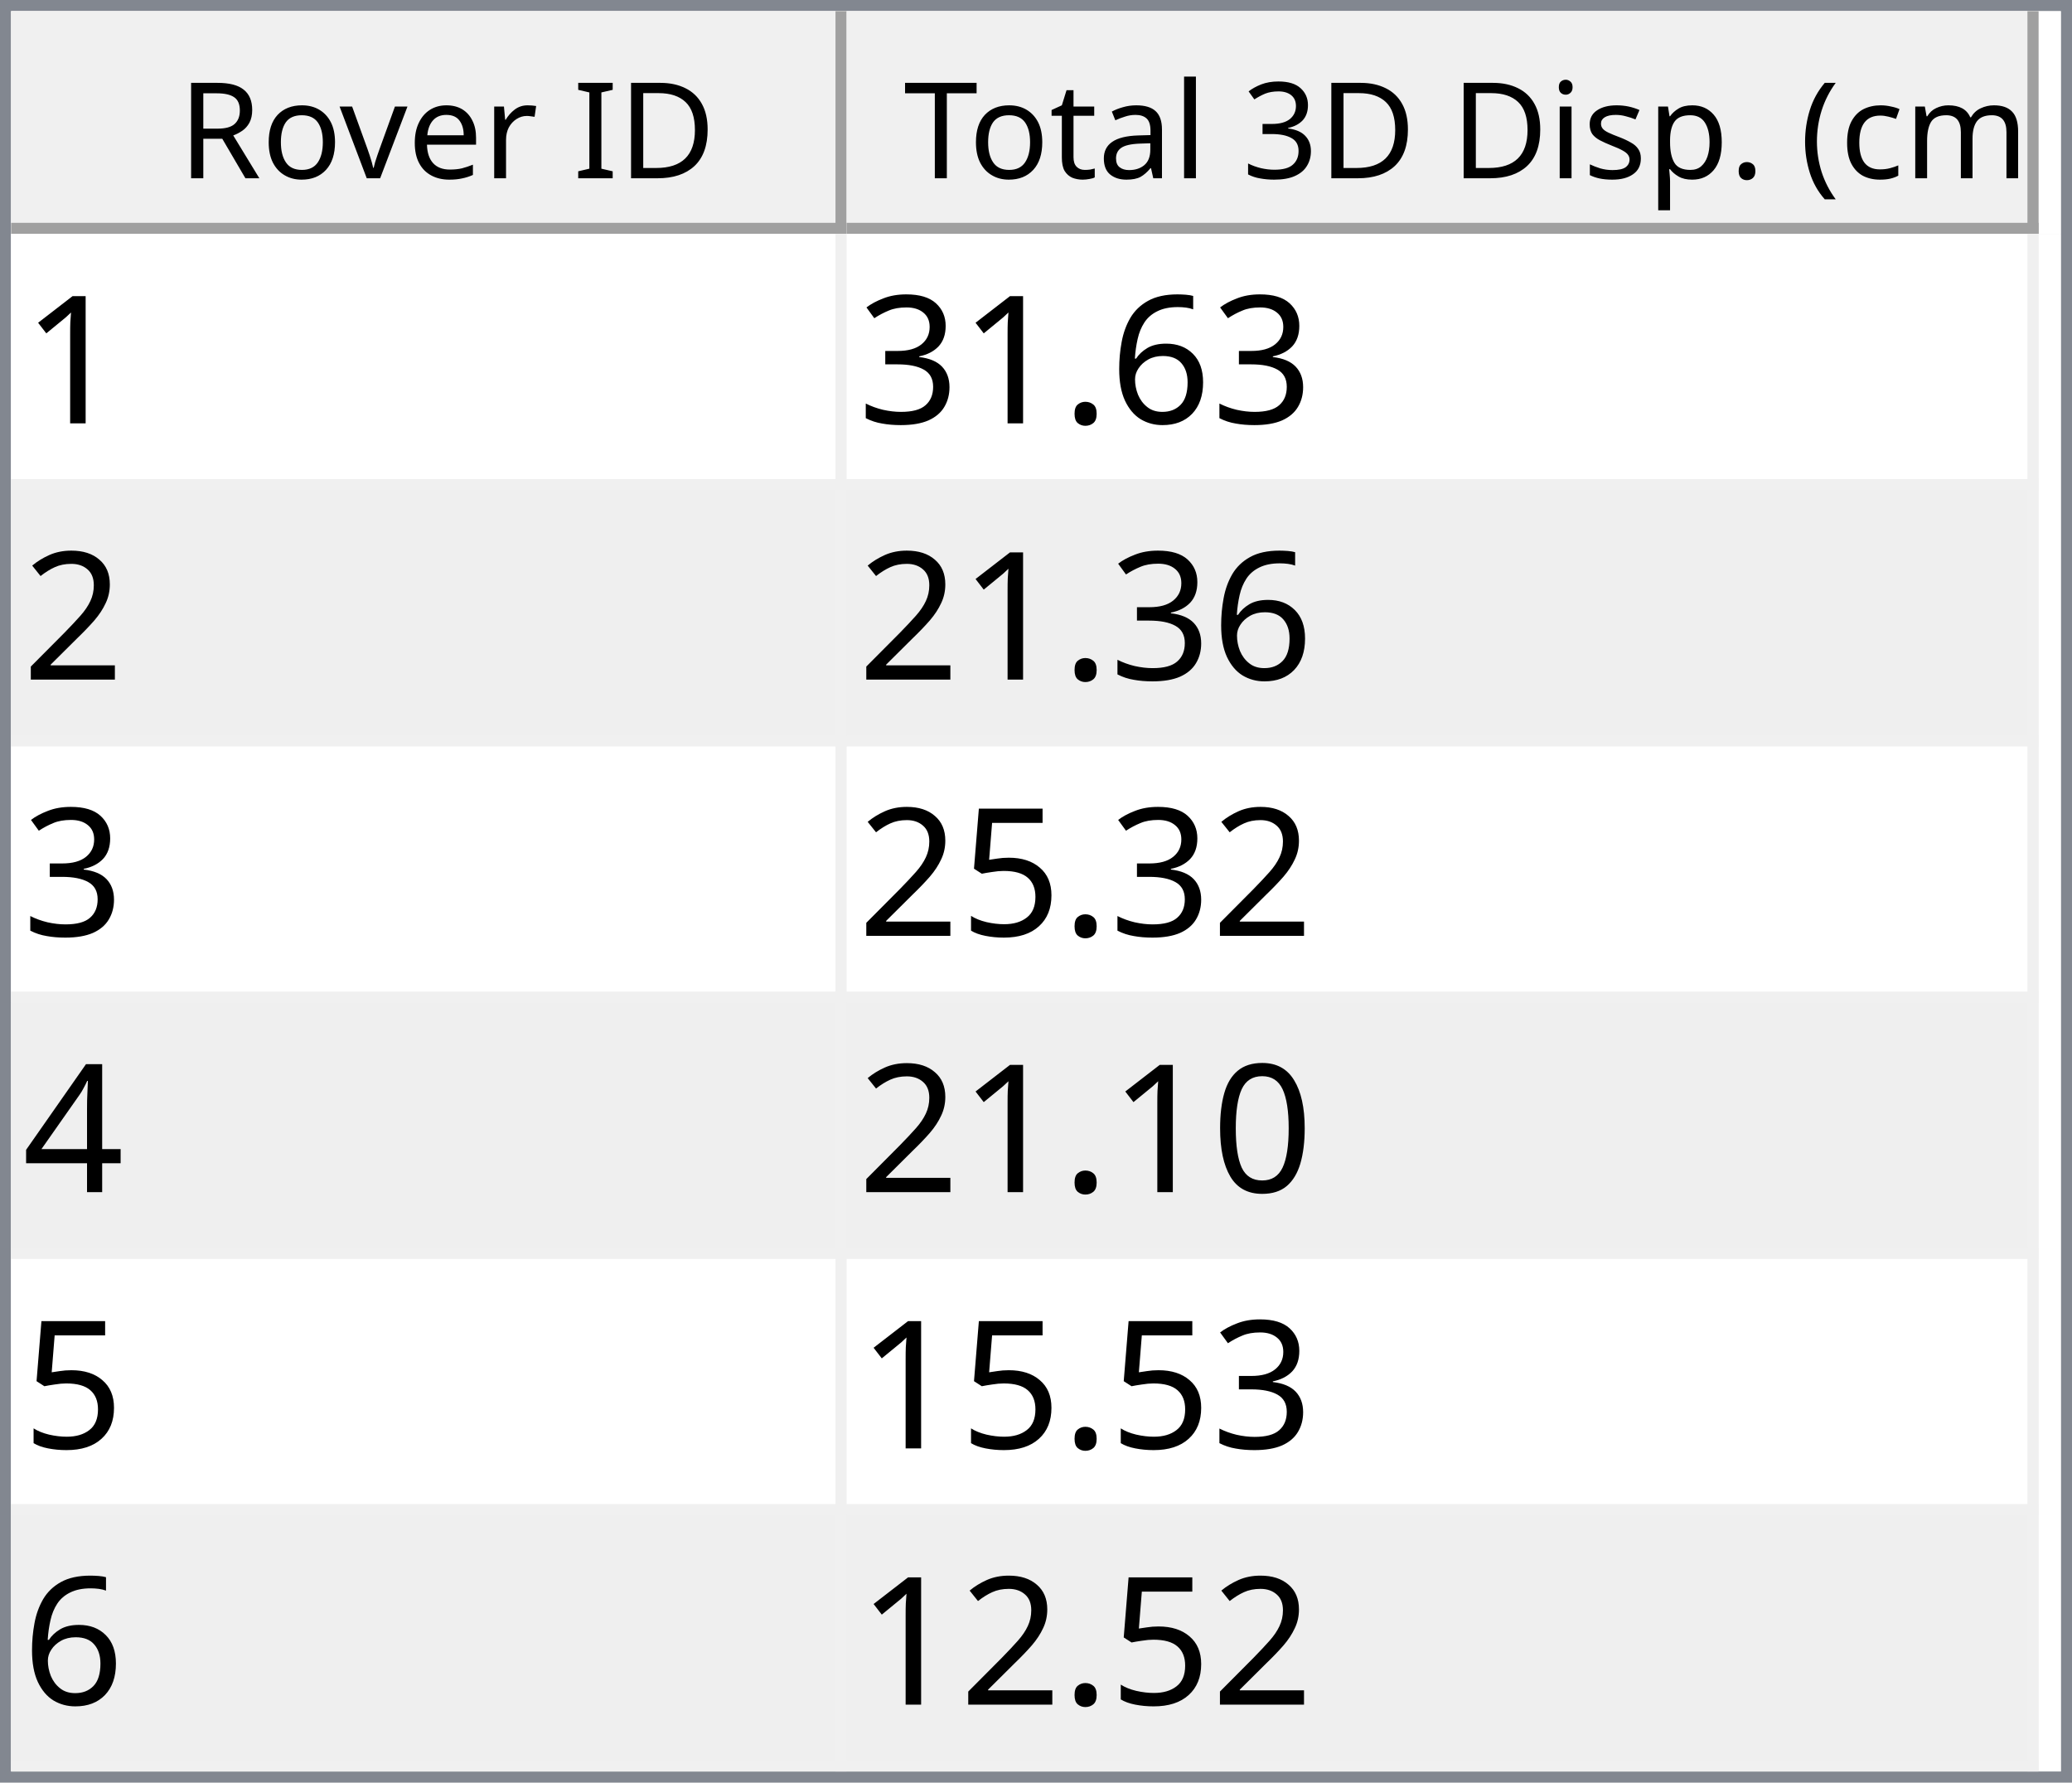
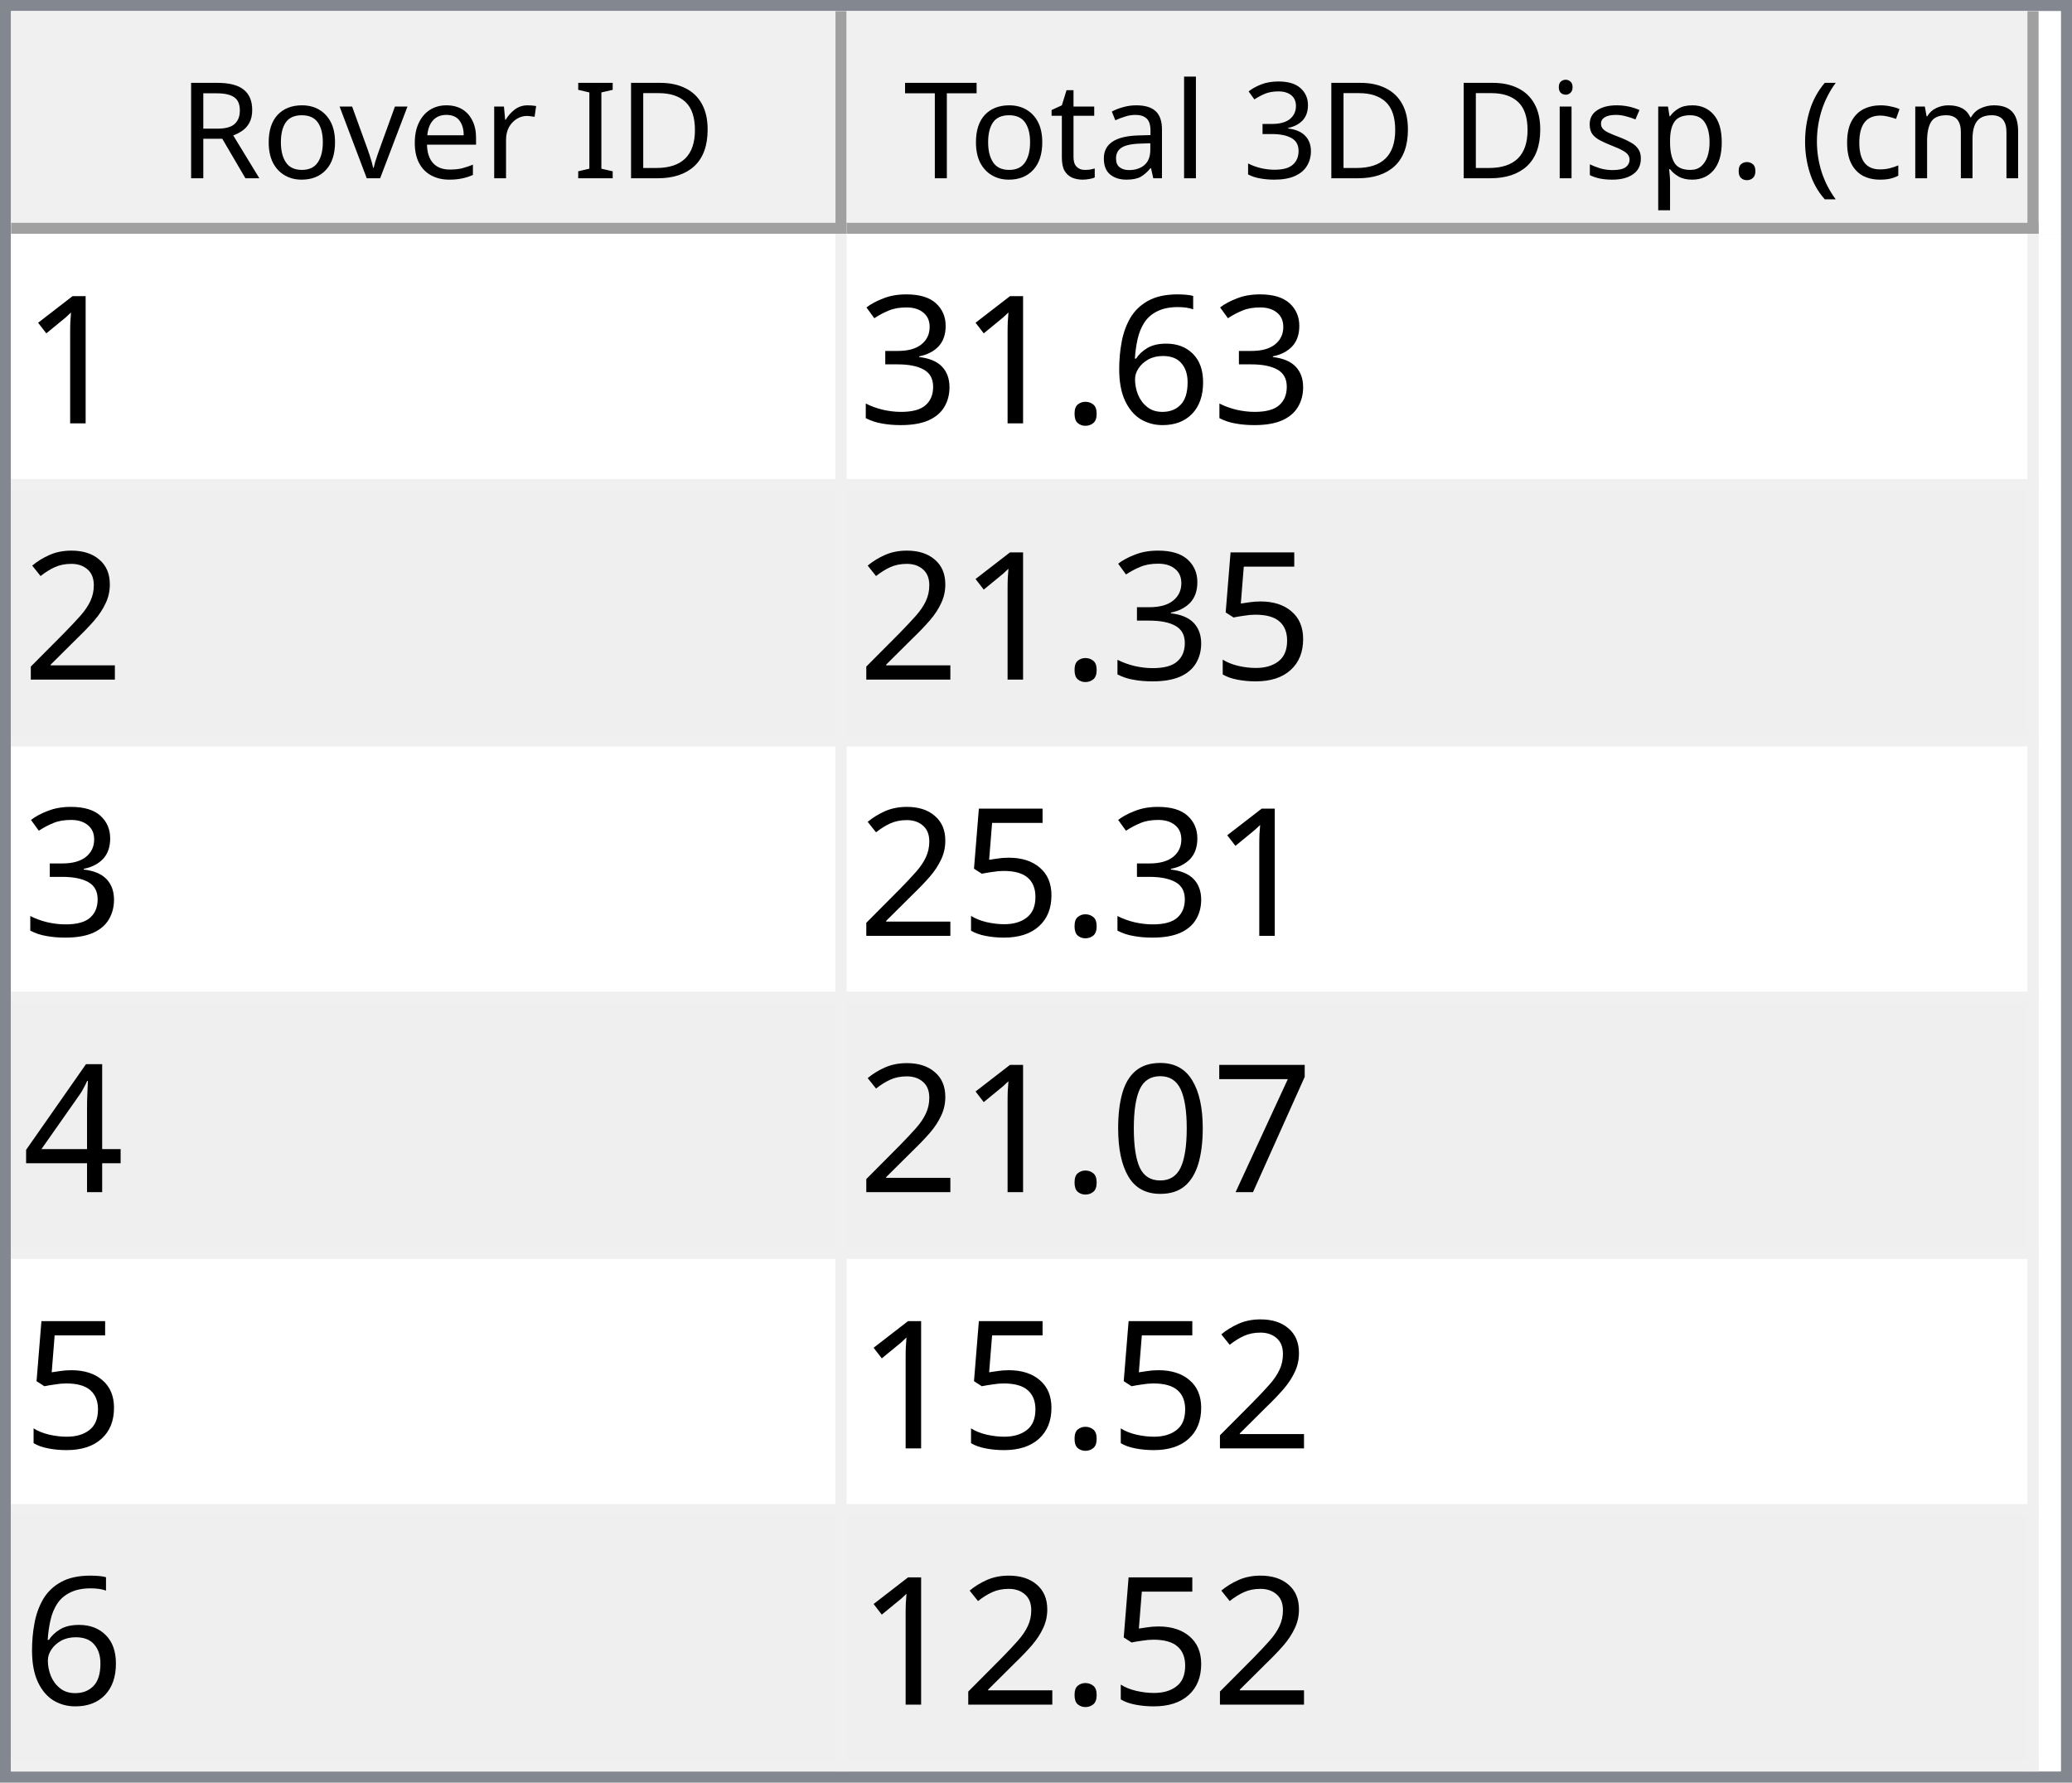
<svg xmlns="http://www.w3.org/2000/svg" style="fill-opacity:1; color-rendering:auto; color-interpolation:auto; text-rendering:auto; stroke:black; stroke-linecap:square; stroke-miterlimit:10; shape-rendering:auto; stroke-opacity:1; fill:black; stroke-dasharray:none; font-weight:normal; stroke-width:1; font-family:'Dialog'; font-style:normal; stroke-linejoin:miter; font-size:12px; stroke-dashoffset:0; image-rendering:auto;" width="186" height="160">
  <defs id="genericDefs" />
  <g>
    <defs id="defs1">
      <clipPath clipPathUnits="userSpaceOnUse" id="clipPath1">
        <path d="M0 0 L186 0 L186 160 L0 160 L0 0 Z" />
      </clipPath>
      <clipPath clipPathUnits="userSpaceOnUse" id="clipPath2">
        <path d="M0 0 L0 160 L186 160 L186 0 Z" />
      </clipPath>
      <clipPath clipPathUnits="userSpaceOnUse" id="clipPath3">
        <path d="M0 0 L0 20 L184 20 L184 0 Z" />
      </clipPath>
      <clipPath clipPathUnits="userSpaceOnUse" id="clipPath4">
        <path d="M0 0 L0 20 L75 20 L75 0 Z" />
      </clipPath>
      <clipPath clipPathUnits="userSpaceOnUse" id="clipPath5">
        <path d="M1 1 L1 19 L74 19 L74 1 Z" />
      </clipPath>
      <clipPath clipPathUnits="userSpaceOnUse" id="clipPath6">
        <path d="M0 0 L0 18 L73 18 L73 0 Z" />
      </clipPath>
      <clipPath clipPathUnits="userSpaceOnUse" id="clipPath7">
        <path d="M-0.5 -0.5 L-0.5 19.5 L74.5 19.5 L74.5 -0.5 Z" />
      </clipPath>
      <clipPath clipPathUnits="userSpaceOnUse" id="clipPath8">
        <path d="M0 0 L0 20 L107 20 L107 0 Z" />
      </clipPath>
      <clipPath clipPathUnits="userSpaceOnUse" id="clipPath9">
        <path d="M1 1 L1 19 L106 19 L106 1 Z" />
      </clipPath>
      <clipPath clipPathUnits="userSpaceOnUse" id="clipPath10">
        <path d="M0 0 L0 18 L105 18 L105 0 Z" />
      </clipPath>
      <clipPath clipPathUnits="userSpaceOnUse" id="clipPath11">
        <path d="M-0.5 -0.5 L-0.5 19.5 L106.5 19.5 L106.5 -0.5 Z" />
      </clipPath>
      <clipPath clipPathUnits="userSpaceOnUse" id="clipPath12">
        <path d="M0 0 L0 138 L184 138 L184 0 Z" />
      </clipPath>
      <clipPath clipPathUnits="userSpaceOnUse" id="clipPath13">
        <path d="M0 0 L0 138 L182 138 L182 0 Z" />
      </clipPath>
      <clipPath clipPathUnits="userSpaceOnUse" id="clipPath14">
        <path d="M-0.5 -0.5 L-0.5 137.5 L181.5 137.5 L181.5 -0.5 Z" />
      </clipPath>
      <clipPath clipPathUnits="userSpaceOnUse" id="clipPath15">
        <path d="M0 0 L0 22 L74 22 L74 0 Z" />
      </clipPath>
      <clipPath clipPathUnits="userSpaceOnUse" id="clipPath16">
        <path d="M0 0 L0 22 L106 22 L106 0 Z" />
      </clipPath>
      <font horiz-adv-x="64.551" id="font1">
        <font-face ascent="107.91" descent="25.098" units-per-em="100" style="font-style:normal; font-family:Segoe UI; font-weight:normal;" />
        <missing-glyph horiz-adv-x="64.551" d="M8.109 0 L8.109 68.266 L56.453 68.266 L56.453 0 L8.109 0 ZM15.328 7.234 L49.219 7.234 L49.219 61.031 L15.328 61.031 L15.328 7.234 Z" />
        <glyph unicode="D" horiz-adv-x="70.117" d="M9.188 0 L9.188 70.016 L28.516 70.016 Q65.531 70.016 65.531 35.891 Q65.531 19.672 55.25 9.836 Q44.969 0 27.734 0 L9.188 0 ZM17.391 62.594 L17.391 7.422 L27.828 7.422 Q41.609 7.422 49.273 14.797 Q56.938 22.172 56.938 35.688 Q56.938 62.594 28.328 62.594 L17.391 62.594 Z" />
        <glyph unicode="I" horiz-adv-x="26.611" d="M17.391 0 L9.188 0 L9.188 70.016 L17.391 70.016 L17.391 0 Z" />
        <glyph unicode=" " horiz-adv-x="27.393" d="" />
        <glyph unicode="r" horiz-adv-x="34.766" d="M34.188 41.891 Q32.078 43.5 28.125 43.5 Q23 43.5 19.555 38.672 Q16.109 33.844 16.109 25.484 L16.109 0 L8.109 0 L8.109 50 L16.109 50 L16.109 39.703 L16.312 39.703 Q18.016 44.969 21.531 47.922 Q25.047 50.875 29.391 50.875 Q32.516 50.875 34.188 50.203 L34.188 41.891 Z" />
        <glyph unicode="e" horiz-adv-x="52.295" d="M48.297 23 L12.984 23 Q13.188 14.656 17.484 10.109 Q21.781 5.562 29.297 5.562 Q37.75 5.562 44.828 11.141 L44.828 3.609 Q38.234 -1.172 27.391 -1.172 Q16.797 -1.172 10.742 5.641 Q4.688 12.453 4.688 24.812 Q4.688 36.469 11.305 43.82 Q17.922 51.172 27.734 51.172 Q37.547 51.172 42.922 44.828 Q48.297 38.484 48.297 27.203 L48.297 23 ZM40.094 29.781 Q40.047 36.719 36.75 40.578 Q33.453 44.438 27.594 44.438 Q21.922 44.438 17.969 40.383 Q14.016 36.328 13.094 29.781 L40.094 29.781 Z" />
        <glyph unicode="v" horiz-adv-x="47.9" d="M47.406 50 L27.484 0 L19.625 0 L0.688 50 L9.469 50 L22.172 13.672 Q23.578 9.672 23.922 6.688 L24.125 6.688 Q24.609 10.453 25.688 13.484 L38.969 50 L47.406 50 Z" />
        <glyph unicode="o" horiz-adv-x="58.594" d="M29 -1.172 Q17.922 -1.172 11.305 5.836 Q4.688 12.844 4.688 24.422 Q4.688 37.016 11.57 44.094 Q18.453 51.172 30.172 51.172 Q41.359 51.172 47.633 44.289 Q53.906 37.406 53.906 25.203 Q53.906 13.234 47.141 6.031 Q40.375 -1.172 29 -1.172 ZM29.594 44.438 Q21.875 44.438 17.383 39.188 Q12.891 33.938 12.891 24.703 Q12.891 15.828 17.43 10.695 Q21.969 5.562 29.594 5.562 Q37.359 5.562 41.531 10.594 Q45.703 15.625 45.703 24.906 Q45.703 34.281 41.531 39.359 Q37.359 44.438 29.594 44.438 Z" />
        <glyph unicode="R" horiz-adv-x="59.814" d="M59.375 0 L49.609 0 L37.891 19.625 Q36.281 22.359 34.766 24.289 Q33.25 26.219 31.664 27.438 Q30.078 28.656 28.25 29.219 Q26.422 29.781 24.125 29.781 L17.391 29.781 L17.391 0 L9.188 0 L9.188 70.016 L30.078 70.016 Q34.672 70.016 38.555 68.867 Q42.438 67.719 45.289 65.375 Q48.141 63.031 49.758 59.547 Q51.375 56.062 51.375 51.375 Q51.375 47.703 50.273 44.656 Q49.172 41.609 47.148 39.211 Q45.125 36.812 42.266 35.133 Q39.406 33.453 35.844 32.516 L35.844 32.328 Q37.594 31.547 38.891 30.547 Q40.188 29.547 41.359 28.18 Q42.531 26.812 43.68 25.078 Q44.828 23.344 46.234 21.047 L59.375 0 ZM17.391 62.594 L17.391 37.203 L28.516 37.203 Q31.594 37.203 34.203 38.133 Q36.812 39.062 38.719 40.797 Q40.625 42.531 41.703 45.047 Q42.781 47.562 42.781 50.688 Q42.781 56.297 39.141 59.445 Q35.5 62.594 28.609 62.594 L17.391 62.594 Z" />
        <glyph unicode=")" horiz-adv-x="30.176" d="M8.297 -15.922 L1.172 -15.922 Q16.406 2.344 16.406 26.812 Q16.406 51.469 1.078 70.016 L8.297 70.016 Q23.531 52.156 23.531 26.703 Q23.531 1.375 8.297 -15.922 Z" />
        <glyph unicode="m" horiz-adv-x="86.133" d="M79.109 0 L71.094 0 L71.094 28.719 Q71.094 37.016 68.531 40.727 Q65.969 44.438 59.906 44.438 Q54.781 44.438 51.195 39.75 Q47.609 35.062 47.609 28.516 L47.609 0 L39.594 0 L39.594 29.688 Q39.594 44.438 28.219 44.438 Q22.953 44.438 19.531 40.016 Q16.109 35.594 16.109 28.516 L16.109 0 L8.109 0 L8.109 50 L16.109 50 L16.109 42.094 L16.312 42.094 Q21.625 51.172 31.844 51.172 Q36.969 51.172 40.773 48.312 Q44.578 45.453 46 40.828 Q51.562 51.172 62.594 51.172 Q79.109 51.172 79.109 30.812 L79.109 0 Z" />
        <glyph unicode="c" horiz-adv-x="46.191" d="M42.188 2.297 Q36.422 -1.172 28.516 -1.172 Q17.828 -1.172 11.258 5.789 Q4.688 12.75 4.688 23.828 Q4.688 36.188 11.766 43.68 Q18.844 51.172 30.672 51.172 Q37.25 51.172 42.281 48.734 L42.281 40.531 Q36.719 44.438 30.375 44.438 Q22.703 44.438 17.797 38.945 Q12.891 33.453 12.891 24.516 Q12.891 15.719 17.508 10.641 Q22.125 5.562 29.891 5.562 Q36.422 5.562 42.188 9.906 L42.188 2.297 Z" />
        <glyph unicode="(" horiz-adv-x="30.176" d="M29.109 -15.922 L21.969 -15.922 Q6.844 1.375 6.844 26.703 Q6.844 52.156 21.969 70.016 L29.203 70.016 Q13.875 51.469 13.875 26.812 Q13.875 2.344 29.109 -15.922 Z" />
        <glyph unicode="." horiz-adv-x="21.68" d="M10.891 -1.078 Q8.641 -1.078 7.055 0.539 Q5.469 2.156 5.469 4.391 Q5.469 6.641 7.055 8.273 Q8.641 9.906 10.891 9.906 Q13.188 9.906 14.797 8.273 Q16.406 6.641 16.406 4.391 Q16.406 2.156 14.797 0.539 Q13.188 -1.078 10.891 -1.078 Z" />
        <glyph unicode="p" horiz-adv-x="58.789" d="M16.312 7.234 L16.109 7.234 L16.109 -23 L8.109 -23 L8.109 50 L16.109 50 L16.109 41.219 L16.312 41.219 Q22.219 51.172 33.594 51.172 Q43.266 51.172 48.688 44.461 Q54.109 37.75 54.109 26.469 Q54.109 13.922 48 6.375 Q41.891 -1.172 31.297 -1.172 Q21.578 -1.172 16.312 7.234 ZM16.109 27.391 L16.109 20.406 Q16.109 14.203 20.141 9.883 Q24.172 5.562 30.375 5.562 Q37.641 5.562 41.773 11.133 Q45.906 16.703 45.906 26.609 Q45.906 34.969 42.047 39.703 Q38.188 44.438 31.594 44.438 Q24.609 44.438 20.359 39.578 Q16.109 34.719 16.109 27.391 Z" />
        <glyph unicode="s" horiz-adv-x="42.432" d="M5.078 1.812 L5.078 10.406 Q11.625 5.562 19.484 5.562 Q30.031 5.562 30.031 12.594 Q30.031 14.594 29.125 15.992 Q28.219 17.391 26.68 18.461 Q25.141 19.531 23.07 20.383 Q21 21.234 18.609 22.172 Q15.281 23.484 12.766 24.828 Q10.25 26.172 8.57 27.859 Q6.891 29.547 6.031 31.695 Q5.172 33.844 5.172 36.719 Q5.172 40.234 6.789 42.945 Q8.406 45.656 11.086 47.484 Q13.766 49.312 17.211 50.242 Q20.656 51.172 24.312 51.172 Q30.812 51.172 35.938 48.922 L35.938 40.828 Q30.422 44.438 23.25 44.438 Q21 44.438 19.195 43.922 Q17.391 43.406 16.094 42.477 Q14.797 41.547 14.086 40.258 Q13.375 38.969 13.375 37.406 Q13.375 35.453 14.086 34.133 Q14.797 32.812 16.164 31.789 Q17.531 30.766 19.484 29.938 Q21.438 29.109 23.922 28.125 Q27.25 26.859 29.883 25.516 Q32.516 24.172 34.375 22.484 Q36.234 20.797 37.234 18.602 Q38.234 16.406 38.234 13.375 Q38.234 9.672 36.602 6.938 Q34.969 4.203 32.234 2.398 Q29.5 0.594 25.93 -0.289 Q22.359 -1.172 18.453 -1.172 Q10.75 -1.172 5.078 1.812 Z" />
        <glyph unicode="i" horiz-adv-x="24.219" d="M12.203 62.703 Q10.062 62.703 8.547 64.164 Q7.031 65.625 7.031 67.875 Q7.031 70.125 8.547 71.609 Q10.062 73.094 12.203 73.094 Q14.406 73.094 15.945 71.609 Q17.484 70.125 17.484 67.875 Q17.484 65.719 15.945 64.211 Q14.406 62.703 12.203 62.703 ZM16.109 0 L8.109 0 L8.109 50 L16.109 50 L16.109 0 Z" />
        <glyph unicode="3" horiz-adv-x="53.906" d="M46.531 19.828 Q46.531 15.094 44.75 11.211 Q42.969 7.328 39.719 4.57 Q36.469 1.812 31.93 0.297 Q27.391 -1.219 21.922 -1.219 Q11.922 -1.219 6 2.594 L6 11.188 Q13.094 5.609 22.219 5.609 Q25.875 5.609 28.828 6.539 Q31.781 7.469 33.906 9.227 Q36.031 10.984 37.18 13.477 Q38.328 15.969 38.328 19.094 Q38.328 32.812 18.797 32.812 L12.984 32.812 L12.984 39.594 L18.5 39.594 Q35.797 39.594 35.797 52.484 Q35.797 64.406 22.609 64.406 Q15.188 64.406 8.688 59.422 L8.688 67.188 Q15.375 71.188 24.609 71.188 Q29 71.188 32.57 69.969 Q36.141 68.75 38.68 66.555 Q41.219 64.359 42.609 61.281 Q44 58.203 44 54.5 Q44 40.672 30.031 36.719 L30.031 36.531 Q33.594 36.141 36.625 34.797 Q39.656 33.453 41.852 31.305 Q44.047 29.156 45.289 26.25 Q46.531 23.344 46.531 19.828 Z" />
        <glyph unicode="l" horiz-adv-x="24.219" d="M16.109 0 L8.109 0 L8.109 74.031 L16.109 74.031 L16.109 0 Z" />
        <glyph unicode="a" horiz-adv-x="50.879" d="M43.891 0 L35.891 0 L35.891 7.812 L35.688 7.812 Q30.469 -1.172 20.312 -1.172 Q12.844 -1.172 8.617 2.781 Q4.391 6.734 4.391 13.281 Q4.391 27.297 20.906 29.594 L35.891 31.688 Q35.891 44.438 25.594 44.438 Q16.547 44.438 9.281 38.281 L9.281 46.484 Q16.656 51.172 26.266 51.172 Q43.891 51.172 43.891 32.516 L43.891 0 ZM35.891 25.297 L23.828 23.641 Q18.266 22.859 15.43 20.875 Q12.594 18.891 12.594 13.875 Q12.594 10.203 15.211 7.883 Q17.828 5.562 22.172 5.562 Q28.125 5.562 32.008 9.742 Q35.891 13.922 35.891 20.312 L35.891 25.297 Z" />
        <glyph unicode="t" horiz-adv-x="33.887" d="M31.297 0.484 Q28.469 -1.078 23.828 -1.078 Q10.688 -1.078 10.688 13.578 L10.688 43.172 L2.094 43.172 L2.094 50 L10.688 50 L10.688 62.203 L18.703 64.797 L18.703 50 L31.297 50 L31.297 43.172 L18.703 43.172 L18.703 14.984 Q18.703 9.969 20.414 7.82 Q22.125 5.672 26.078 5.672 Q29.109 5.672 31.297 7.328 L31.297 0.484 Z" />
        <glyph unicode="T" horiz-adv-x="52.393" d="M50.594 62.594 L30.375 62.594 L30.375 0 L22.172 0 L22.172 62.594 L2 62.594 L2 70.016 L50.594 70.016 L50.594 62.594 Z" />
      </font>
      <font horiz-adv-x="75.0" id="font2">
        <font-face ascent="100.537" descent="21.973" units-per-em="100" style="font-style:normal; font-family:sans-serif; font-weight:normal;" />
        <missing-glyph horiz-adv-x="75.0" d="M12.5 0 L12.5 62.5 L62.5 62.5 L62.5 0 L12.5 0 ZM14.062 1.562 L60.938 1.562 L60.938 60.938 L14.062 60.938 L14.062 1.562 Z" />
        <glyph unicode="1" horiz-adv-x="55.615" d="M37.25 0 L28.469 0 L28.469 56 Q25.297 52.984 20.141 49.953 Q14.984 46.922 10.891 45.406 L10.891 53.906 Q18.266 57.375 23.781 62.305 Q29.297 67.234 31.594 71.875 L37.25 71.875 L37.25 0 Z" />
        <glyph unicode="6" horiz-adv-x="55.615" d="M49.75 54.047 L41.016 53.375 Q39.844 58.547 37.703 60.891 Q34.125 64.656 28.906 64.656 Q24.703 64.656 21.531 62.312 Q17.391 59.281 14.992 53.469 Q12.594 47.656 12.5 36.922 Q15.672 41.75 20.266 44.094 Q24.859 46.438 29.891 46.438 Q38.672 46.438 44.852 39.969 Q51.031 33.5 51.031 23.25 Q51.031 16.5 48.125 10.719 Q45.219 4.938 40.141 1.859 Q35.062 -1.219 28.609 -1.219 Q17.625 -1.219 10.695 6.859 Q3.766 14.938 3.766 33.5 Q3.766 54.25 11.422 63.672 Q18.109 71.875 29.438 71.875 Q37.891 71.875 43.289 67.141 Q48.688 62.406 49.75 54.047 ZM13.875 23.188 Q13.875 18.656 15.797 14.508 Q17.719 10.359 21.188 8.18 Q24.656 6 28.469 6 Q34.031 6 38.039 10.492 Q42.047 14.984 42.047 22.703 Q42.047 30.125 38.086 34.398 Q34.125 38.672 28.125 38.672 Q22.172 38.672 18.023 34.398 Q13.875 30.125 13.875 23.188 Z" />
        <glyph unicode="." horiz-adv-x="27.783" d="M9.078 0 L9.078 10.016 L19.094 10.016 L19.094 0 L9.078 0 Z" />
        <glyph unicode="3" horiz-adv-x="55.615" d="M4.203 18.891 L12.984 20.062 Q14.5 12.594 18.141 9.297 Q21.781 6 27 6 Q33.203 6 37.477 10.297 Q41.75 14.594 41.75 20.953 Q41.75 27 37.797 30.93 Q33.844 34.859 27.734 34.859 Q25.25 34.859 21.531 33.891 L22.516 41.609 Q23.391 41.5 23.922 41.5 Q29.547 41.5 34.039 44.43 Q38.531 47.359 38.531 53.469 Q38.531 58.297 35.258 61.477 Q31.984 64.656 26.812 64.656 Q21.688 64.656 18.266 61.43 Q14.844 58.203 13.875 51.766 L5.078 53.328 Q6.688 62.156 12.398 67.016 Q18.109 71.875 26.609 71.875 Q32.469 71.875 37.398 69.359 Q42.328 66.844 44.945 62.5 Q47.562 58.156 47.562 53.266 Q47.562 48.641 45.07 44.828 Q42.578 41.016 37.703 38.766 Q44.047 37.312 47.562 32.695 Q51.078 28.078 51.078 21.141 Q51.078 11.766 44.242 5.25 Q37.406 -1.266 26.953 -1.266 Q17.531 -1.266 11.305 4.352 Q5.078 9.969 4.203 18.891 Z" />
        <glyph unicode="2" horiz-adv-x="55.615" d="M50.344 8.453 L50.344 0 L3.031 0 Q2.938 3.172 4.047 6.109 Q5.859 10.938 9.836 15.625 Q13.812 20.312 21.344 26.469 Q33.016 36.031 37.117 41.625 Q41.219 47.219 41.219 52.203 Q41.219 57.422 37.477 61.008 Q33.734 64.594 27.734 64.594 Q21.391 64.594 17.578 60.789 Q13.766 56.984 13.719 50.25 L4.688 51.172 Q5.609 61.281 11.664 66.578 Q17.719 71.875 27.938 71.875 Q38.234 71.875 44.242 66.164 Q50.25 60.453 50.25 52 Q50.25 47.703 48.492 43.555 Q46.734 39.406 42.656 34.812 Q38.578 30.219 29.109 22.219 Q21.188 15.578 18.945 13.211 Q16.703 10.844 15.234 8.453 L50.344 8.453 Z" />
        <glyph unicode="5" horiz-adv-x="55.615" d="M4.156 18.75 L13.375 19.531 Q14.406 12.797 18.141 9.398 Q21.875 6 27.156 6 Q33.5 6 37.891 10.789 Q42.281 15.578 42.281 23.484 Q42.281 31 38.062 35.352 Q33.844 39.703 27 39.703 Q22.75 39.703 19.336 37.773 Q15.922 35.844 13.969 32.766 L5.719 33.844 L12.641 70.609 L48.25 70.609 L48.25 62.203 L19.672 62.203 L15.828 42.969 Q22.266 47.469 29.344 47.469 Q38.719 47.469 45.164 40.969 Q51.609 34.469 51.609 24.266 Q51.609 14.547 45.953 7.469 Q39.062 -1.219 27.156 -1.219 Q17.391 -1.219 11.211 4.25 Q5.031 9.719 4.156 18.75 Z" />
        <glyph unicode="4" horiz-adv-x="55.615" d="M32.328 0 L32.328 17.141 L1.266 17.141 L1.266 25.203 L33.938 71.578 L41.109 71.578 L41.109 25.203 L50.781 25.203 L50.781 17.141 L41.109 17.141 L41.109 0 L32.328 0 ZM32.328 25.203 L32.328 57.469 L9.906 25.203 L32.328 25.203 Z" />
+         <glyph unicode="7" horiz-adv-x="55.615" d="M4.734 62.203 L4.734 70.656 L51.078 70.656 L51.078 63.812 Q44.234 56.547 37.523 44.484 Q30.812 32.422 27.156 19.672 Q24.516 10.688 23.781 0 L14.75 0 Q14.891 8.453 18.062 20.414 Q21.234 32.375 27.172 43.484 Q33.109 54.594 39.797 62.203 L4.734 62.203 Z" />
        <glyph unicode="0" horiz-adv-x="55.615" d="M4.156 35.297 Q4.156 48 6.766 55.742 Q9.375 63.484 14.523 67.68 Q19.672 71.875 27.484 71.875 Q33.25 71.875 37.594 69.555 Q41.938 67.234 44.773 62.867 Q47.609 58.5 49.219 52.227 Q50.828 45.953 50.828 35.297 Q50.828 22.703 48.242 14.969 Q45.656 7.234 40.508 3.008 Q35.359 -1.219 27.484 -1.219 Q17.141 -1.219 11.234 6.203 Q4.156 15.141 4.156 35.297 ZM13.188 35.297 Q13.188 17.672 17.312 11.836 Q21.438 6 27.484 6 Q33.547 6 37.672 11.859 Q41.797 17.719 41.797 35.297 Q41.797 52.984 37.672 58.789 Q33.547 64.594 27.391 64.594 Q21.344 64.594 17.719 59.469 Q13.188 52.938 13.188 35.297 Z" />
      </font>
    </defs>
    <g style="fill:white; stroke:white;">
      <rect x="0" y="0" width="186" style="clip-path:url(#clipPath1); stroke:none;" height="160" />
    </g>
    <g style="fill:white; text-rendering:optimizeSpeed; color-rendering:optimizeSpeed; image-rendering:optimizeSpeed; shape-rendering:crispEdges; stroke:white; color-interpolation:sRGB;">
      <rect x="0" width="186" height="160" y="0" style="stroke:none;" />
      <path style="stroke:none;" d="M0 160 L186 160 L186 0 L0 0 Z" />
    </g>
    <g style="fill:rgb(240,240,240); font-family:'Segoe UI'; stroke:rgb(240,240,240);">
      <rect x="0" y="0" width="186" style="clip-path:url(#clipPath2); stroke:none;" height="160" />
    </g>
    <g style="fill:rgb(130,135,144); font-family:'Segoe UI'; stroke:rgb(130,135,144);">
      <path d="M0 0 L186 0 L186 160 L0 160 L0 0 ZM1 1 L185 1 L185 159 L1 159 L1 1 Z" style="fill-rule:evenodd; clip-path:url(#clipPath2); stroke:none;" />
    </g>
    <g style="fill:white; font-family:'Segoe UI'; stroke:white;" transform="translate(1,1)">
      <rect x="0" y="0" width="184" style="clip-path:url(#clipPath3); stroke:none;" height="20" />
    </g>
    <g style="fill:rgb(240,240,240); font-family:'Segoe UI'; stroke:rgb(240,240,240);" transform="translate(1,1)">
      <rect x="0" y="0" width="75" style="clip-path:url(#clipPath4); stroke:none;" height="20" />
    </g>
    <g style="font-family:'Segoe UI';" transform="translate(2,2)">
      <text x="14" xml:space="preserve" y="14" style="clip-path:url(#clipPath6); stroke:none;">Rover ID</text>
    </g>
    <g style="fill:rgb(160,160,160); font-family:'Segoe UI'; stroke:rgb(160,160,160); stroke-linejoin:bevel;" transform="translate(1.5,1.5)">
      <line x1="74" x2="74" y1="0" style="fill:none; clip-path:url(#clipPath7);" y2="19" />
    </g>
    <g style="fill:rgb(160,160,160); font-family:'Segoe UI'; stroke:rgb(160,160,160); stroke-linejoin:bevel;" transform="matrix(1,0,0,1,1,1) translate(0.5,0.5)">
      <line x1="0" x2="74" y1="19" style="fill:none; clip-path:url(#clipPath7);" y2="19" />
    </g>
    <g style="fill:rgb(240,240,240); font-family:'Segoe UI'; stroke:rgb(240,240,240);" transform="translate(76,1)">
      <rect x="0" y="0" width="107" style="clip-path:url(#clipPath8); stroke:none;" height="20" />
    </g>
    <g style="font-family:'Segoe UI';" transform="translate(77,2)">
      <text x="1" xml:space="preserve" y="14" style="clip-path:url(#clipPath10); stroke:none;"> Total 3D Disp. (cm)</text>
    </g>
    <g style="fill:rgb(160,160,160); font-family:'Segoe UI'; stroke:rgb(160,160,160); stroke-linejoin:bevel;" transform="translate(76.5,1.5)">
      <line x1="106" x2="106" y1="0" style="fill:none; clip-path:url(#clipPath11);" y2="19" />
    </g>
    <g style="fill:rgb(160,160,160); font-family:'Segoe UI'; stroke:rgb(160,160,160); stroke-linejoin:bevel;" transform="matrix(1,0,0,1,76,1) translate(0.5,0.5)">
      <line x1="0" x2="106" y1="19" style="fill:none; clip-path:url(#clipPath11);" y2="19" />
    </g>
    <g style="fill:white; font-family:'Segoe UI'; stroke:white;" transform="translate(1,21)">
      <rect x="0" y="0" width="184" style="clip-path:url(#clipPath12); stroke:none;" height="138" />
    </g>
    <g style="fill:rgb(240,240,240); font-size:16px; font-family:sans-serif; stroke:rgb(240,240,240);" transform="translate(1,21)">
      <rect x="0" y="0" width="182" style="clip-path:url(#clipPath13); stroke:none;" height="138" />
      <line transform="translate(0.5,0.5)" x1="0" x2="181" y1="22" style="clip-path:url(#clipPath14); fill:none; stroke-linejoin:bevel;" y2="22" />
    </g>
    <g transform="matrix(1,0,0,1,1,21) translate(0.5,0.5)" style="fill:rgb(240,240,240); font-size:16px; font-family:sans-serif; stroke:rgb(240,240,240); stroke-linejoin:bevel;">
      <line x1="0" x2="181" y1="45" style="fill:none; clip-path:url(#clipPath14);" y2="45" />
    </g>
    <g transform="matrix(1,0,0,1,1,21) translate(0.5,0.5)" style="fill:rgb(240,240,240); font-size:16px; font-family:sans-serif; stroke:rgb(240,240,240); stroke-linejoin:bevel;">
      <line x1="0" x2="181" y1="68" style="fill:none; clip-path:url(#clipPath14);" y2="68" />
    </g>
    <g transform="matrix(1,0,0,1,1,21) translate(0.5,0.5)" style="fill:rgb(240,240,240); font-size:16px; font-family:sans-serif; stroke:rgb(240,240,240); stroke-linejoin:bevel;">
      <line x1="0" x2="181" y1="91" style="fill:none; clip-path:url(#clipPath14);" y2="91" />
    </g>
    <g transform="matrix(1,0,0,1,1,21) translate(0.5,0.5)" style="fill:rgb(240,240,240); font-size:16px; font-family:sans-serif; stroke:rgb(240,240,240); stroke-linejoin:bevel;">
      <line x1="0" x2="181" y1="114" style="fill:none; clip-path:url(#clipPath14);" y2="114" />
    </g>
    <g transform="matrix(1,0,0,1,1,21) translate(0.5,0.5)" style="fill:rgb(240,240,240); font-size:16px; font-family:sans-serif; stroke:rgb(240,240,240); stroke-linejoin:bevel;">
      <line x1="0" x2="181" y1="137" style="fill:none; clip-path:url(#clipPath14);" y2="137" />
    </g>
    <g transform="matrix(1,0,0,1,1,21) translate(0.5,0.5)" style="fill:rgb(240,240,240); font-size:16px; font-family:sans-serif; stroke:rgb(240,240,240); stroke-linejoin:bevel;">
      <line x1="74" x2="74" y1="0" style="fill:none; clip-path:url(#clipPath14);" y2="137" />
    </g>
    <g transform="matrix(1,0,0,1,1,21) translate(0.5,0.5)" style="fill:rgb(240,240,240); font-size:16px; font-family:sans-serif; stroke:rgb(240,240,240); stroke-linejoin:bevel;">
      <line x1="181" x2="181" y1="0" style="fill:none; clip-path:url(#clipPath14);" y2="137" />
    </g>
    <g style="fill:white; font-size:16px; font-family:sans-serif; stroke:white;" transform="matrix(1,0,0,1,1,21)">
      <rect x="0" y="0" width="74" style="clip-path:url(#clipPath15); stroke:none;" height="22" />
      <text x="1" y="17" style="fill:black; clip-path:url(#clipPath15); stroke:none;" xml:space="preserve">1</text>
    </g>
    <g style="fill:white; font-size:16px; font-family:sans-serif; stroke:white;" transform="matrix(1,0,0,1,1,21) translate(75,0)">
      <rect x="0" y="0" width="106" style="clip-path:url(#clipPath16); stroke:none;" height="22" />
      <text x="1" y="17" style="fill:black; clip-path:url(#clipPath16); stroke:none;" xml:space="preserve">31.63</text>
    </g>
    <g style="fill:rgb(239,239,239); font-size:16px; font-family:sans-serif; stroke:rgb(239,239,239);" transform="matrix(1,0,0,1,1,21) translate(0,23)">
      <rect x="0" y="0" width="74" style="clip-path:url(#clipPath15); stroke:none;" height="22" />
      <text x="1" y="17" style="fill:black; clip-path:url(#clipPath15); stroke:none;" xml:space="preserve">2</text>
    </g>
    <g style="fill:rgb(239,239,239); font-size:16px; font-family:sans-serif; stroke:rgb(239,239,239);" transform="matrix(1,0,0,1,1,21) translate(75,23)">
      <rect x="0" y="0" width="106" style="clip-path:url(#clipPath16); stroke:none;" height="22" />
-       <text x="1" y="17" style="fill:black; clip-path:url(#clipPath16); stroke:none;" xml:space="preserve">21.36</text>
+       <text x="1" y="17" style="fill:black; clip-path:url(#clipPath16); stroke:none;" xml:space="preserve">21.35</text>
    </g>
    <g style="fill:white; font-size:16px; font-family:sans-serif; stroke:white;" transform="matrix(1,0,0,1,1,21) translate(0,46)">
      <rect x="0" y="0" width="74" style="clip-path:url(#clipPath15); stroke:none;" height="22" />
      <text x="1" y="17" style="fill:black; clip-path:url(#clipPath15); stroke:none;" xml:space="preserve">3</text>
    </g>
    <g style="fill:white; font-size:16px; font-family:sans-serif; stroke:white;" transform="matrix(1,0,0,1,1,21) translate(75,46)">
      <rect x="0" y="0" width="106" style="clip-path:url(#clipPath16); stroke:none;" height="22" />
-       <text x="1" y="17" style="fill:black; clip-path:url(#clipPath16); stroke:none;" xml:space="preserve">25.32</text>
+       <text x="1" y="17" style="fill:black; clip-path:url(#clipPath16); stroke:none;" xml:space="preserve">25.31</text>
    </g>
    <g style="fill:rgb(239,239,239); font-size:16px; font-family:sans-serif; stroke:rgb(239,239,239);" transform="matrix(1,0,0,1,1,21) translate(0,69)">
      <rect x="0" y="0" width="74" style="clip-path:url(#clipPath15); stroke:none;" height="22" />
      <text x="1" y="17" style="fill:black; clip-path:url(#clipPath15); stroke:none;" xml:space="preserve">4</text>
    </g>
    <g style="fill:rgb(239,239,239); font-size:16px; font-family:sans-serif; stroke:rgb(239,239,239);" transform="matrix(1,0,0,1,1,21) translate(75,69)">
      <rect x="0" y="0" width="106" style="clip-path:url(#clipPath16); stroke:none;" height="22" />
-       <text x="1" y="17" style="fill:black; clip-path:url(#clipPath16); stroke:none;" xml:space="preserve">21.10</text>
+       <text x="1" y="17" style="fill:black; clip-path:url(#clipPath16); stroke:none;" xml:space="preserve">21.07</text>
    </g>
    <g style="fill:white; font-size:16px; font-family:sans-serif; stroke:white;" transform="matrix(1,0,0,1,1,21) translate(0,92)">
      <rect x="0" y="0" width="74" style="clip-path:url(#clipPath15); stroke:none;" height="22" />
      <text x="1" y="17" style="fill:black; clip-path:url(#clipPath15); stroke:none;" xml:space="preserve">5</text>
    </g>
    <g style="fill:white; font-size:16px; font-family:sans-serif; stroke:white;" transform="matrix(1,0,0,1,1,21) translate(75,92)">
      <rect x="0" y="0" width="106" style="clip-path:url(#clipPath16); stroke:none;" height="22" />
-       <text x="1" y="17" style="fill:black; clip-path:url(#clipPath16); stroke:none;" xml:space="preserve">15.53</text>
+       <text x="1" y="17" style="fill:black; clip-path:url(#clipPath16); stroke:none;" xml:space="preserve">15.52</text>
    </g>
    <g style="fill:rgb(239,239,239); font-size:16px; font-family:sans-serif; stroke:rgb(239,239,239);" transform="matrix(1,0,0,1,1,21) translate(0,115)">
      <rect x="0" y="0" width="74" style="clip-path:url(#clipPath15); stroke:none;" height="22" />
      <text x="1" y="17" style="fill:black; clip-path:url(#clipPath15); stroke:none;" xml:space="preserve">6</text>
    </g>
    <g style="fill:rgb(239,239,239); font-size:16px; font-family:sans-serif; stroke:rgb(239,239,239);" transform="matrix(1,0,0,1,1,21) translate(75,115)">
      <rect x="0" y="0" width="106" style="clip-path:url(#clipPath16); stroke:none;" height="22" />
      <text x="1" y="17" style="fill:black; clip-path:url(#clipPath16); stroke:none;" xml:space="preserve">12.52</text>
    </g>
  </g>
</svg>
